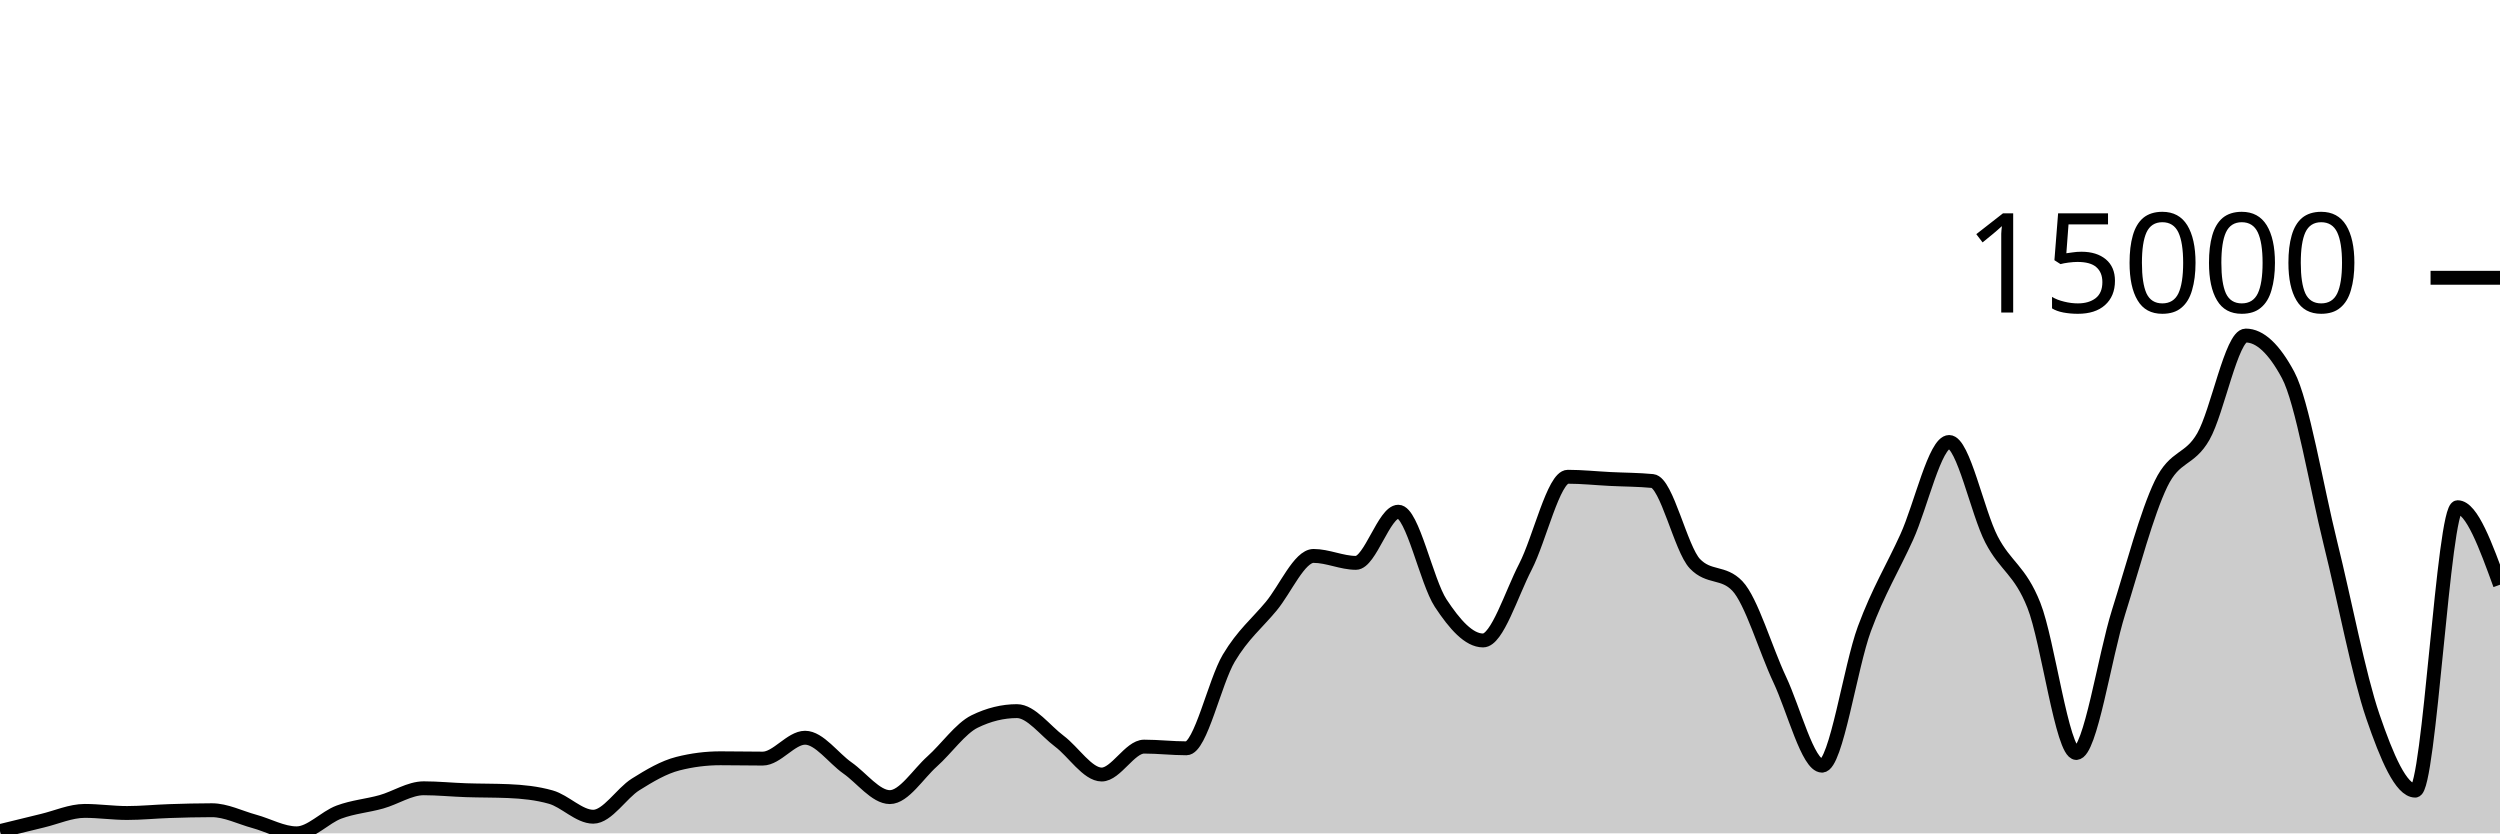
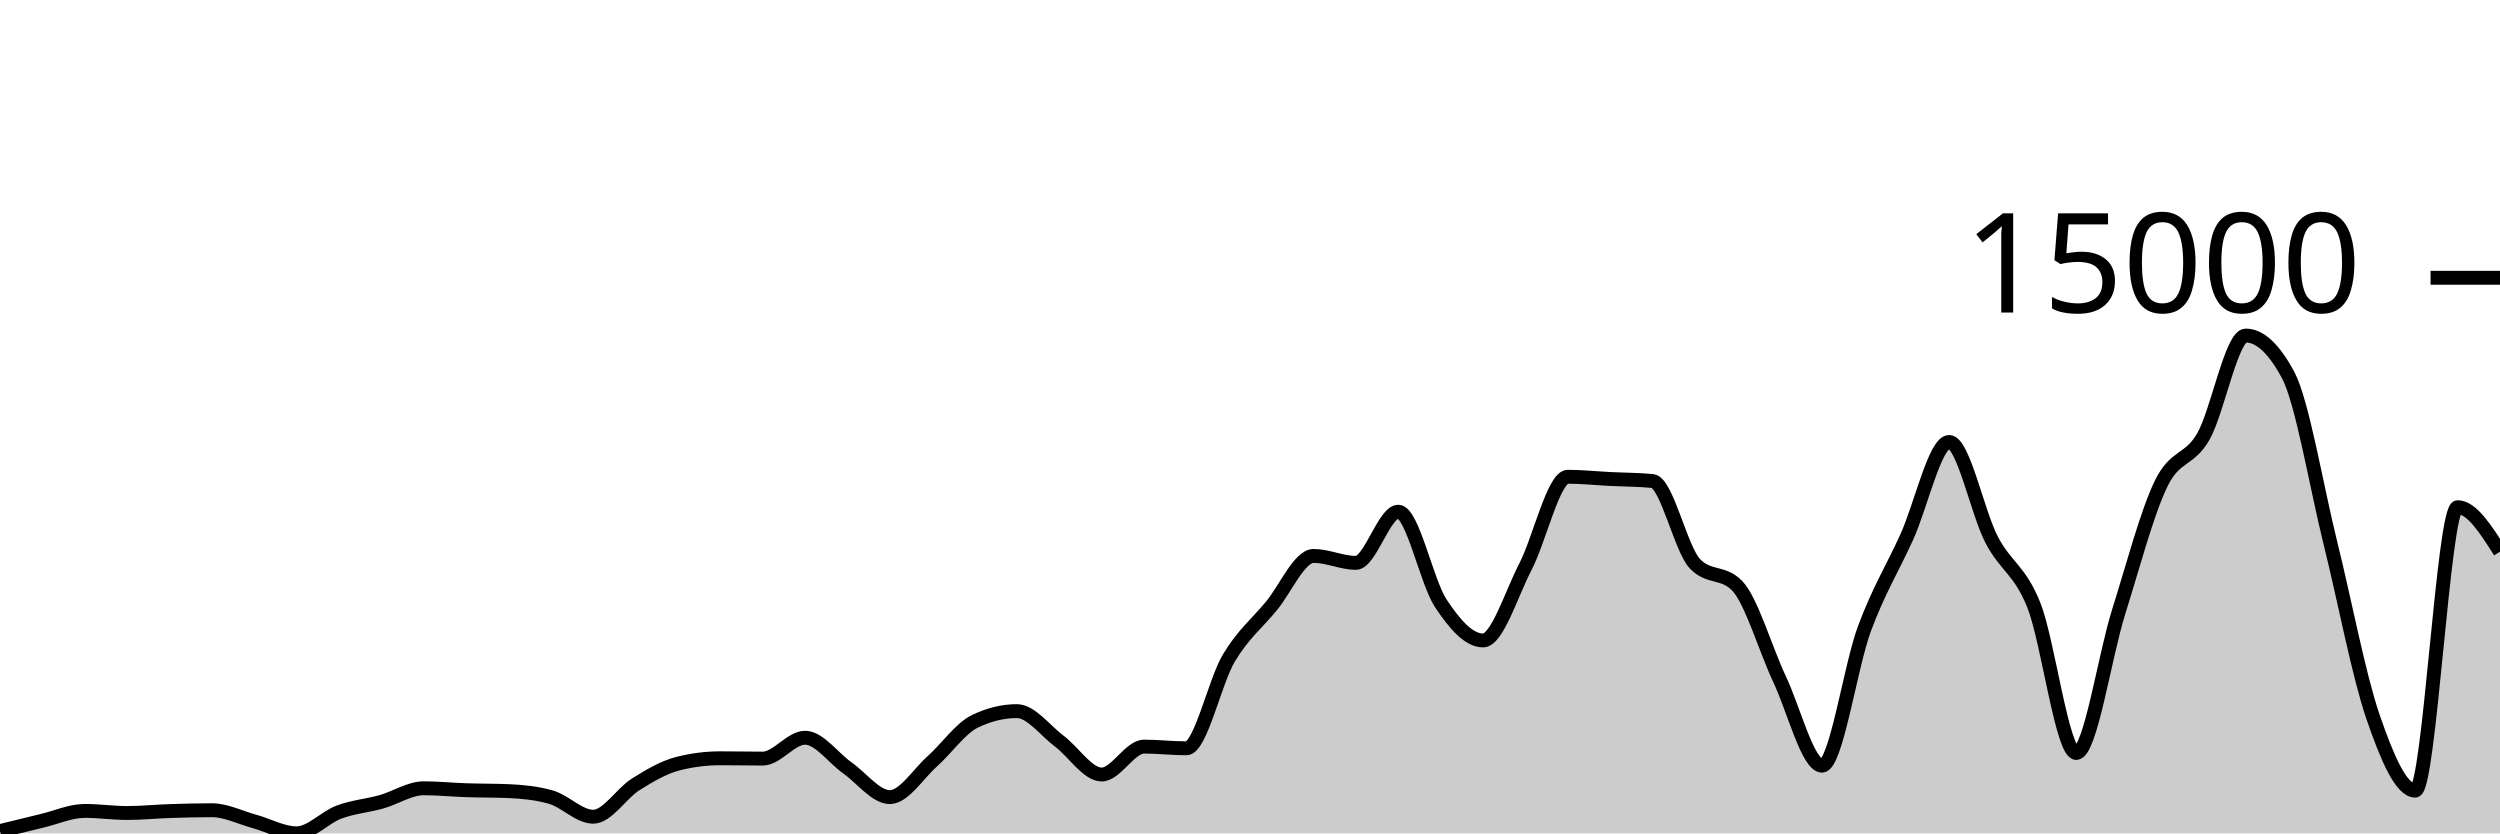
<svg xmlns="http://www.w3.org/2000/svg" viewBox="0 0 180 60">
  <g transform="translate(0,20)">
-     <path class="area" fill="rgba(0, 0, 0, 0.2)" d="M0,39.838C1.017,39.586,2.034,39.334,3.051,39.092C4.068,38.85,5.085,38.385,6.102,38.385C7.119,38.385,8.136,38.536,9.153,38.536C10.169,38.536,11.186,38.431,12.203,38.398C13.22,38.364,14.237,38.336,15.254,38.336C16.271,38.336,17.288,38.861,18.305,39.138C19.322,39.416,20.339,40,21.356,40C22.373,40,23.39,38.848,24.407,38.47C25.424,38.091,26.441,38.017,27.458,37.731C28.475,37.446,29.492,36.756,30.508,36.756C31.525,36.756,32.542,36.862,33.559,36.895C34.576,36.929,35.593,36.917,36.61,36.96C37.627,37.003,38.644,37.104,39.661,37.392C40.678,37.68,41.695,38.804,42.712,38.804C43.729,38.804,44.746,37.116,45.763,36.479C46.78,35.842,47.797,35.239,48.814,34.982C49.831,34.724,50.847,34.596,51.864,34.596C52.881,34.596,53.898,34.619,54.915,34.619C55.932,34.619,56.949,33.117,57.966,33.117C58.983,33.117,60,34.58,61.017,35.293C62.034,36.005,63.051,37.392,64.068,37.392C65.085,37.392,66.102,35.727,67.119,34.82C68.136,33.913,69.153,32.448,70.169,31.949C71.186,31.45,72.203,31.201,73.22,31.201C74.237,31.201,75.254,32.603,76.271,33.364C77.288,34.125,78.305,35.766,79.322,35.766C80.339,35.766,81.356,33.757,82.373,33.757C83.39,33.757,84.407,33.878,85.424,33.878C86.441,33.878,87.458,29.088,88.475,27.383C89.492,25.679,90.508,24.877,91.525,23.651C92.542,22.425,93.559,20.027,94.576,20.027C95.593,20.027,96.61,20.526,97.627,20.526C98.644,20.526,99.661,16.843,100.678,16.843C101.695,16.843,102.712,21.88,103.729,23.425C104.746,24.97,105.763,26.113,106.78,26.113C107.797,26.113,108.814,22.768,109.831,20.804C110.847,18.84,111.864,14.327,112.881,14.327C113.898,14.327,114.915,14.436,115.932,14.487C116.949,14.538,117.966,14.535,118.983,14.633C120,14.731,121.017,19.527,122.034,20.59C123.051,21.653,124.068,21.122,125.085,22.185C126.102,23.248,127.119,26.762,128.136,28.919C129.153,31.076,130.169,35.128,131.186,35.128C132.203,35.128,133.22,28.016,134.237,25.272C135.254,22.528,136.271,20.905,137.288,18.664C138.305,16.422,139.322,11.822,140.339,11.822C141.356,11.822,142.373,16.886,143.39,18.846C144.407,20.807,145.424,21.023,146.441,23.584C147.458,26.146,148.475,34.215,149.492,34.215C150.508,34.215,151.525,27.285,152.542,24.055C153.559,20.825,154.576,16.941,155.593,14.836C156.61,12.731,157.627,13.205,158.644,11.426C159.661,9.646,160.678,4.159,161.695,4.159C162.712,4.159,163.729,5.107,164.746,7.004C165.763,8.901,166.78,15.035,167.797,19.132C168.814,23.229,169.831,28.618,170.847,31.584C171.864,34.55,172.881,36.926,173.898,36.926C174.915,36.926,175.932,16.519,176.949,16.519C177.966,16.519,178.983,19.309,180,22.1L180,40C178.983,40,177.966,40,176.949,40C175.932,40,174.915,40,173.898,40C172.881,40,171.864,40,170.847,40C169.831,40,168.814,40,167.797,40C166.78,40,165.763,40,164.746,40C163.729,40,162.712,40,161.695,40C160.678,40,159.661,40,158.644,40C157.627,40,156.61,40,155.593,40C154.576,40,153.559,40,152.542,40C151.525,40,150.508,40,149.492,40C148.475,40,147.458,40,146.441,40C145.424,40,144.407,40,143.39,40C142.373,40,141.356,40,140.339,40C139.322,40,138.305,40,137.288,40C136.271,40,135.254,40,134.237,40C133.22,40,132.203,40,131.186,40C130.169,40,129.153,40,128.136,40C127.119,40,126.102,40,125.085,40C124.068,40,123.051,40,122.034,40C121.017,40,120,40,118.983,40C117.966,40,116.949,40,115.932,40C114.915,40,113.898,40,112.881,40C111.864,40,110.847,40,109.831,40C108.814,40,107.797,40,106.78,40C105.763,40,104.746,40,103.729,40C102.712,40,101.695,40,100.678,40C99.661,40,98.644,40,97.627,40C96.61,40,95.593,40,94.576,40C93.559,40,92.542,40,91.525,40C90.508,40,89.492,40,88.475,40C87.458,40,86.441,40,85.424,40C84.407,40,83.39,40,82.373,40C81.356,40,80.339,40,79.322,40C78.305,40,77.288,40,76.271,40C75.254,40,74.237,40,73.22,40C72.203,40,71.186,40,70.169,40C69.153,40,68.136,40,67.119,40C66.102,40,65.085,40,64.068,40C63.051,40,62.034,40,61.017,40C60,40,58.983,40,57.966,40C56.949,40,55.932,40,54.915,40C53.898,40,52.881,40,51.864,40C50.847,40,49.831,40,48.814,40C47.797,40,46.78,40,45.763,40C44.746,40,43.729,40,42.712,40C41.695,40,40.678,40,39.661,40C38.644,40,37.627,40,36.61,40C35.593,40,34.576,40,33.559,40C32.542,40,31.525,40,30.508,40C29.492,40,28.475,40,27.458,40C26.441,40,25.424,40,24.407,40C23.39,40,22.373,40,21.356,40C20.339,40,19.322,40,18.305,40C17.288,40,16.271,40,15.254,40C14.237,40,13.22,40,12.203,40C11.186,40,10.169,40,9.153,40C8.136,40,7.119,40,6.102,40C5.085,40,4.068,40,3.051,40C2.034,40,1.017,40,0,40Z" />
-     <path class="line" stroke="black" fill="none" d="M0,39.838C1.017,39.586,2.034,39.334,3.051,39.092C4.068,38.85,5.085,38.385,6.102,38.385C7.119,38.385,8.136,38.536,9.153,38.536C10.169,38.536,11.186,38.431,12.203,38.398C13.22,38.364,14.237,38.336,15.254,38.336C16.271,38.336,17.288,38.861,18.305,39.138C19.322,39.416,20.339,40,21.356,40C22.373,40,23.39,38.848,24.407,38.47C25.424,38.091,26.441,38.017,27.458,37.731C28.475,37.446,29.492,36.756,30.508,36.756C31.525,36.756,32.542,36.862,33.559,36.895C34.576,36.929,35.593,36.917,36.61,36.96C37.627,37.003,38.644,37.104,39.661,37.392C40.678,37.68,41.695,38.804,42.712,38.804C43.729,38.804,44.746,37.116,45.763,36.479C46.78,35.842,47.797,35.239,48.814,34.982C49.831,34.724,50.847,34.596,51.864,34.596C52.881,34.596,53.898,34.619,54.915,34.619C55.932,34.619,56.949,33.117,57.966,33.117C58.983,33.117,60,34.58,61.017,35.293C62.034,36.005,63.051,37.392,64.068,37.392C65.085,37.392,66.102,35.727,67.119,34.82C68.136,33.913,69.153,32.448,70.169,31.949C71.186,31.45,72.203,31.201,73.22,31.201C74.237,31.201,75.254,32.603,76.271,33.364C77.288,34.125,78.305,35.766,79.322,35.766C80.339,35.766,81.356,33.757,82.373,33.757C83.39,33.757,84.407,33.878,85.424,33.878C86.441,33.878,87.458,29.088,88.475,27.383C89.492,25.679,90.508,24.877,91.525,23.651C92.542,22.425,93.559,20.027,94.576,20.027C95.593,20.027,96.61,20.526,97.627,20.526C98.644,20.526,99.661,16.843,100.678,16.843C101.695,16.843,102.712,21.88,103.729,23.425C104.746,24.97,105.763,26.113,106.78,26.113C107.797,26.113,108.814,22.768,109.831,20.804C110.847,18.84,111.864,14.327,112.881,14.327C113.898,14.327,114.915,14.436,115.932,14.487C116.949,14.538,117.966,14.535,118.983,14.633C120,14.731,121.017,19.527,122.034,20.59C123.051,21.653,124.068,21.122,125.085,22.185C126.102,23.248,127.119,26.762,128.136,28.919C129.153,31.076,130.169,35.128,131.186,35.128C132.203,35.128,133.22,28.016,134.237,25.272C135.254,22.528,136.271,20.905,137.288,18.664C138.305,16.422,139.322,11.822,140.339,11.822C141.356,11.822,142.373,16.886,143.39,18.846C144.407,20.807,145.424,21.023,146.441,23.584C147.458,26.146,148.475,34.215,149.492,34.215C150.508,34.215,151.525,27.285,152.542,24.055C153.559,20.825,154.576,16.941,155.593,14.836C156.61,12.731,157.627,13.205,158.644,11.426C159.661,9.646,160.678,4.159,161.695,4.159C162.712,4.159,163.729,5.107,164.746,7.004C165.763,8.901,166.78,15.035,167.797,19.132C168.814,23.229,169.831,28.618,170.847,31.584C171.864,34.55,172.881,36.926,173.898,36.926C174.915,36.926,175.932,16.519,176.949,16.519C177.966,16.519,178.983,19.309,180,22.1" />
+     <path class="area" fill="rgba(0, 0, 0, 0.2)" d="M0,39.838C1.017,39.586,2.034,39.334,3.051,39.092C4.068,38.85,5.085,38.385,6.102,38.385C7.119,38.385,8.136,38.536,9.153,38.536C10.169,38.536,11.186,38.431,12.203,38.398C13.22,38.364,14.237,38.336,15.254,38.336C16.271,38.336,17.288,38.861,18.305,39.138C19.322,39.416,20.339,40,21.356,40C22.373,40,23.39,38.848,24.407,38.47C25.424,38.091,26.441,38.017,27.458,37.731C28.475,37.446,29.492,36.756,30.508,36.756C31.525,36.756,32.542,36.862,33.559,36.895C34.576,36.929,35.593,36.917,36.61,36.96C37.627,37.003,38.644,37.104,39.661,37.392C40.678,37.68,41.695,38.804,42.712,38.804C43.729,38.804,44.746,37.116,45.763,36.479C46.78,35.842,47.797,35.239,48.814,34.982C49.831,34.724,50.847,34.596,51.864,34.596C52.881,34.596,53.898,34.619,54.915,34.619C55.932,34.619,56.949,33.117,57.966,33.117C58.983,33.117,60,34.58,61.017,35.293C62.034,36.005,63.051,37.392,64.068,37.392C65.085,37.392,66.102,35.727,67.119,34.82C68.136,33.913,69.153,32.448,70.169,31.949C71.186,31.45,72.203,31.201,73.22,31.201C74.237,31.201,75.254,32.603,76.271,33.364C77.288,34.125,78.305,35.766,79.322,35.766C80.339,35.766,81.356,33.757,82.373,33.757C83.39,33.757,84.407,33.878,85.424,33.878C86.441,33.878,87.458,29.088,88.475,27.383C89.492,25.679,90.508,24.877,91.525,23.651C92.542,22.425,93.559,20.027,94.576,20.027C95.593,20.027,96.61,20.526,97.627,20.526C98.644,20.526,99.661,16.843,100.678,16.843C101.695,16.843,102.712,21.88,103.729,23.425C104.746,24.97,105.763,26.113,106.78,26.113C107.797,26.113,108.814,22.768,109.831,20.804C110.847,18.84,111.864,14.327,112.881,14.327C113.898,14.327,114.915,14.436,115.932,14.487C116.949,14.538,117.966,14.535,118.983,14.633C120,14.731,121.017,19.527,122.034,20.59C123.051,21.653,124.068,21.122,125.085,22.185C126.102,23.248,127.119,26.762,128.136,28.919C129.153,31.076,130.169,35.128,131.186,35.128C132.203,35.128,133.22,28.016,134.237,25.272C135.254,22.528,136.271,20.905,137.288,18.664C138.305,16.422,139.322,11.822,140.339,11.822C141.356,11.822,142.373,16.886,143.39,18.846C144.407,20.807,145.424,21.023,146.441,23.584C147.458,26.146,148.475,34.215,149.492,34.215C150.508,34.215,151.525,27.285,152.542,24.055C153.559,20.825,154.576,16.941,155.593,14.836C156.61,12.731,157.627,13.205,158.644,11.426C159.661,9.646,160.678,4.159,161.695,4.159C162.712,4.159,163.729,5.107,164.746,7.004C165.763,8.901,166.78,15.035,167.797,19.132C168.814,23.229,169.831,28.618,170.847,31.584C171.864,34.55,172.881,36.926,173.898,36.926C174.915,36.926,175.932,16.519,176.949,16.519C177.966,16.519,178.983,18.12,180,19.721L180,40C178.983,40,177.966,40,176.949,40C175.932,40,174.915,40,173.898,40C172.881,40,171.864,40,170.847,40C169.831,40,168.814,40,167.797,40C166.78,40,165.763,40,164.746,40C163.729,40,162.712,40,161.695,40C160.678,40,159.661,40,158.644,40C157.627,40,156.61,40,155.593,40C154.576,40,153.559,40,152.542,40C151.525,40,150.508,40,149.492,40C148.475,40,147.458,40,146.441,40C145.424,40,144.407,40,143.39,40C142.373,40,141.356,40,140.339,40C139.322,40,138.305,40,137.288,40C136.271,40,135.254,40,134.237,40C133.22,40,132.203,40,131.186,40C130.169,40,129.153,40,128.136,40C127.119,40,126.102,40,125.085,40C124.068,40,123.051,40,122.034,40C121.017,40,120,40,118.983,40C117.966,40,116.949,40,115.932,40C114.915,40,113.898,40,112.881,40C111.864,40,110.847,40,109.831,40C108.814,40,107.797,40,106.78,40C105.763,40,104.746,40,103.729,40C102.712,40,101.695,40,100.678,40C99.661,40,98.644,40,97.627,40C96.61,40,95.593,40,94.576,40C93.559,40,92.542,40,91.525,40C90.508,40,89.492,40,88.475,40C87.458,40,86.441,40,85.424,40C84.407,40,83.39,40,82.373,40C81.356,40,80.339,40,79.322,40C78.305,40,77.288,40,76.271,40C75.254,40,74.237,40,73.22,40C72.203,40,71.186,40,70.169,40C69.153,40,68.136,40,67.119,40C66.102,40,65.085,40,64.068,40C63.051,40,62.034,40,61.017,40C60,40,58.983,40,57.966,40C56.949,40,55.932,40,54.915,40C53.898,40,52.881,40,51.864,40C50.847,40,49.831,40,48.814,40C47.797,40,46.78,40,45.763,40C44.746,40,43.729,40,42.712,40C41.695,40,40.678,40,39.661,40C38.644,40,37.627,40,36.61,40C35.593,40,34.576,40,33.559,40C32.542,40,31.525,40,30.508,40C29.492,40,28.475,40,27.458,40C26.441,40,25.424,40,24.407,40C23.39,40,22.373,40,21.356,40C20.339,40,19.322,40,18.305,40C17.288,40,16.271,40,15.254,40C14.237,40,13.22,40,12.203,40C11.186,40,10.169,40,9.153,40C8.136,40,7.119,40,6.102,40C5.085,40,4.068,40,3.051,40C2.034,40,1.017,40,0,40Z" />
+     <path class="line" stroke="black" fill="none" d="M0,39.838C1.017,39.586,2.034,39.334,3.051,39.092C4.068,38.85,5.085,38.385,6.102,38.385C7.119,38.385,8.136,38.536,9.153,38.536C10.169,38.536,11.186,38.431,12.203,38.398C13.22,38.364,14.237,38.336,15.254,38.336C16.271,38.336,17.288,38.861,18.305,39.138C19.322,39.416,20.339,40,21.356,40C22.373,40,23.39,38.848,24.407,38.47C25.424,38.091,26.441,38.017,27.458,37.731C28.475,37.446,29.492,36.756,30.508,36.756C31.525,36.756,32.542,36.862,33.559,36.895C34.576,36.929,35.593,36.917,36.61,36.96C37.627,37.003,38.644,37.104,39.661,37.392C40.678,37.68,41.695,38.804,42.712,38.804C43.729,38.804,44.746,37.116,45.763,36.479C46.78,35.842,47.797,35.239,48.814,34.982C49.831,34.724,50.847,34.596,51.864,34.596C52.881,34.596,53.898,34.619,54.915,34.619C55.932,34.619,56.949,33.117,57.966,33.117C58.983,33.117,60,34.58,61.017,35.293C62.034,36.005,63.051,37.392,64.068,37.392C65.085,37.392,66.102,35.727,67.119,34.82C68.136,33.913,69.153,32.448,70.169,31.949C71.186,31.45,72.203,31.201,73.22,31.201C74.237,31.201,75.254,32.603,76.271,33.364C77.288,34.125,78.305,35.766,79.322,35.766C80.339,35.766,81.356,33.757,82.373,33.757C83.39,33.757,84.407,33.878,85.424,33.878C86.441,33.878,87.458,29.088,88.475,27.383C89.492,25.679,90.508,24.877,91.525,23.651C92.542,22.425,93.559,20.027,94.576,20.027C95.593,20.027,96.61,20.526,97.627,20.526C98.644,20.526,99.661,16.843,100.678,16.843C101.695,16.843,102.712,21.88,103.729,23.425C104.746,24.97,105.763,26.113,106.78,26.113C107.797,26.113,108.814,22.768,109.831,20.804C110.847,18.84,111.864,14.327,112.881,14.327C113.898,14.327,114.915,14.436,115.932,14.487C116.949,14.538,117.966,14.535,118.983,14.633C120,14.731,121.017,19.527,122.034,20.59C123.051,21.653,124.068,21.122,125.085,22.185C126.102,23.248,127.119,26.762,128.136,28.919C129.153,31.076,130.169,35.128,131.186,35.128C132.203,35.128,133.22,28.016,134.237,25.272C135.254,22.528,136.271,20.905,137.288,18.664C138.305,16.422,139.322,11.822,140.339,11.822C141.356,11.822,142.373,16.886,143.39,18.846C144.407,20.807,145.424,21.023,146.441,23.584C147.458,26.146,148.475,34.215,149.492,34.215C150.508,34.215,151.525,27.285,152.542,24.055C153.559,20.825,154.576,16.941,155.593,14.836C156.61,12.731,157.627,13.205,158.644,11.426C159.661,9.646,160.678,4.159,161.695,4.159C162.712,4.159,163.729,5.107,164.746,7.004C165.763,8.901,166.78,15.035,167.797,19.132C168.814,23.229,169.831,28.618,170.847,31.584C171.864,34.55,172.881,36.926,173.898,36.926C174.915,36.926,175.932,16.519,176.949,16.519C177.966,16.519,178.983,18.12,180,19.721" />
    <path class="axis-ceiling" stroke-width="1" stroke="black" fill="none" d="M175,0L180,0" />
    <text class="axis-ceiling-label" font-family="sans-serif" text-anchor="end" font-size="10px" x="170" y="2.5">15000</text>
  </g>
</svg>
